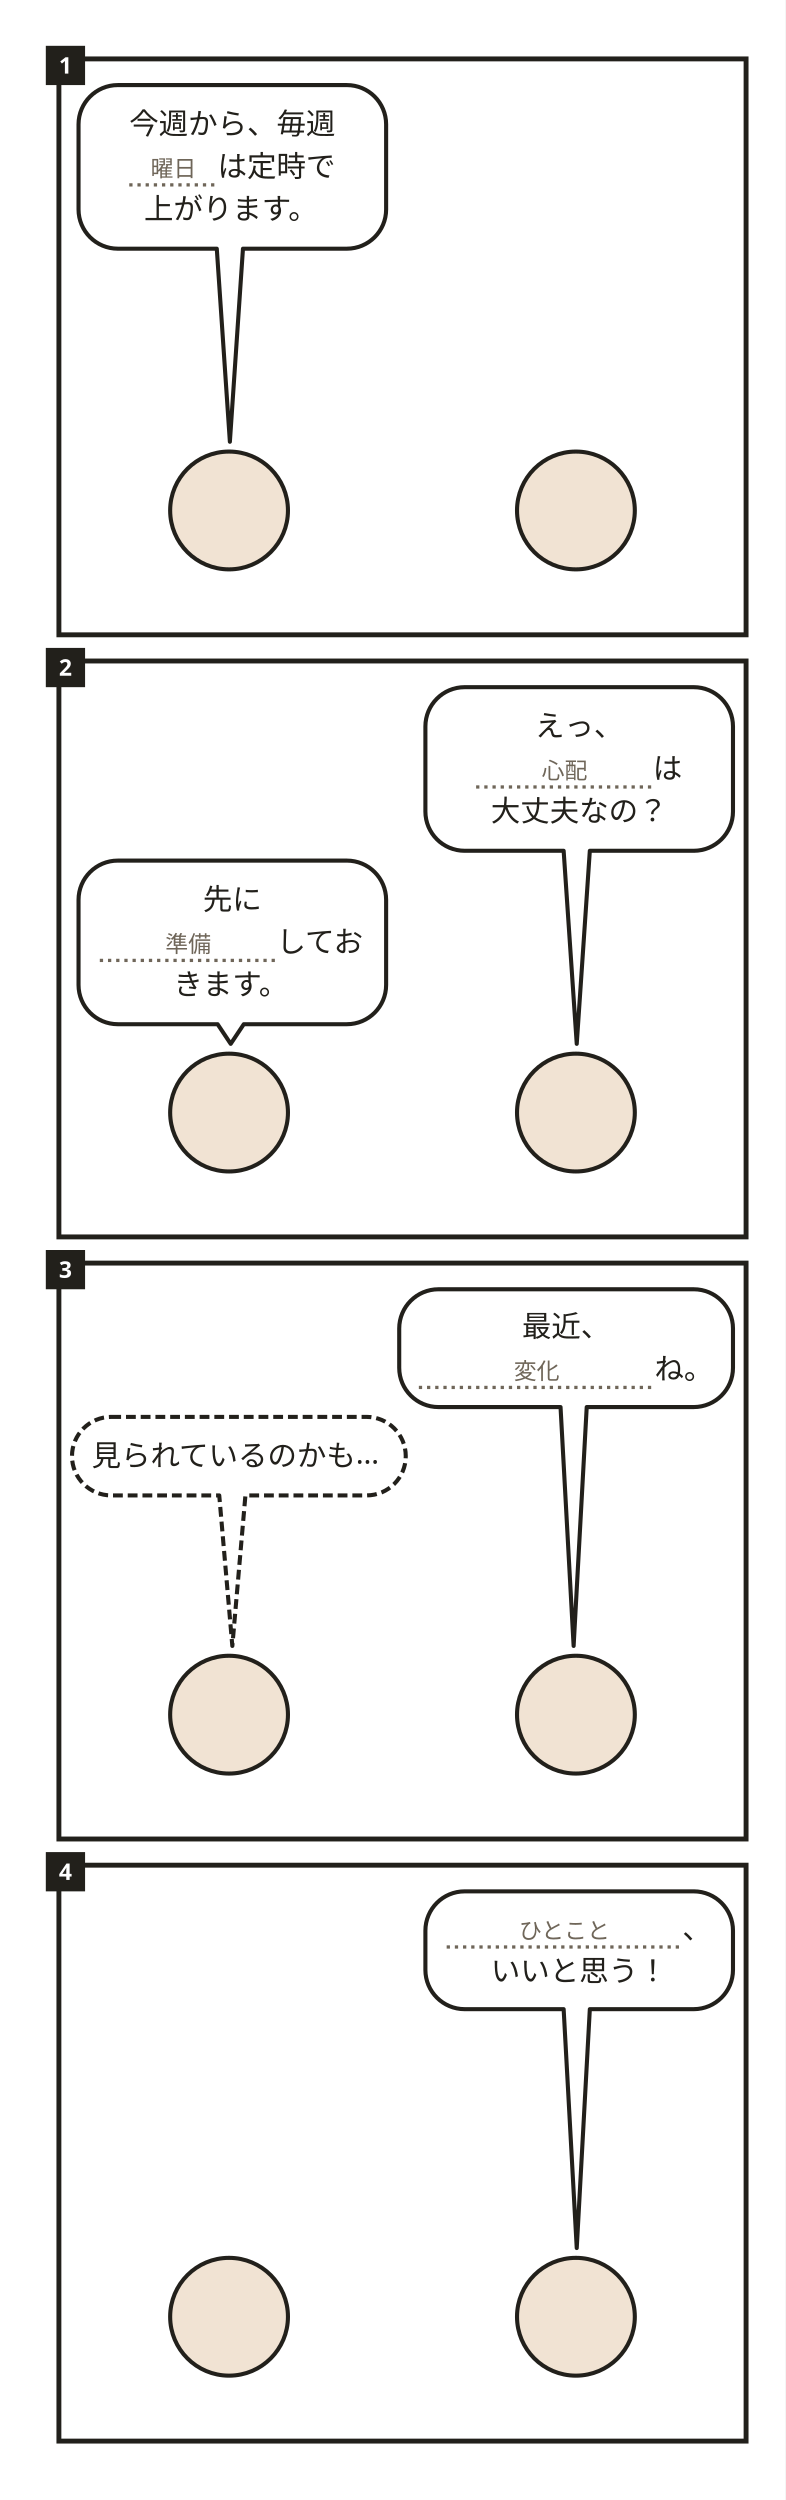
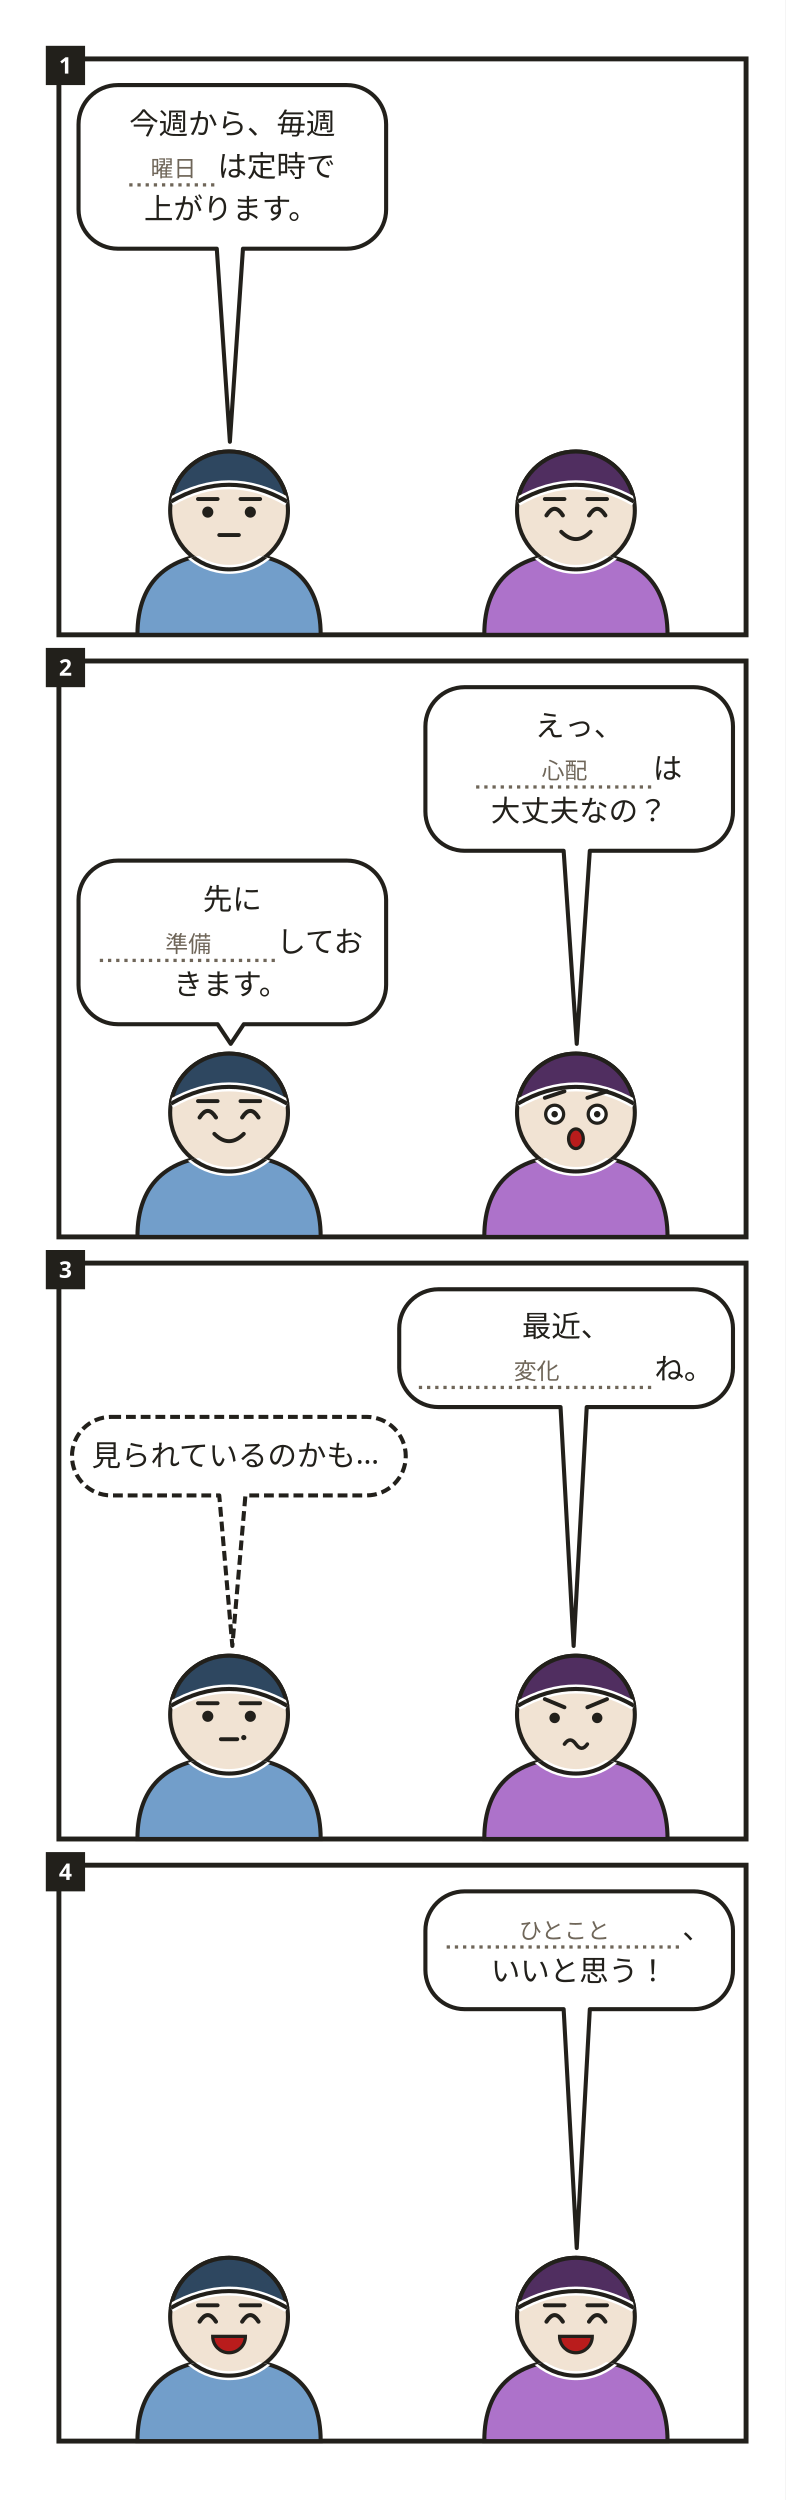
<svg xmlns="http://www.w3.org/2000/svg" width="480" height="1528" viewBox="0 0 480 1528" role="img" aria-labelledby="svg-title">
  <style>
    text { font-family: 'Hiragino Sans','Hiragino Kaku Gothic ProN','Yu Gothic','YuGothic',Meiryo,'Noto Sans JP',sans-serif; }
    .emoji { font-family: 'Noto Color Emoji','Segoe UI Emoji',sans-serif; }
  </style>
  <rect x="0" y="0" width="480" height="1528" fill="#ffffff" />
  <g data-comic="1x4">
    <g data-panel="p1">
+       <clipPath id="pc-p1">
+         <rect x="36" y="36" width="420" height="352" />
+       </clipPath>
      <rect x="36" y="36" width="420" height="352" fill="rgb(255,255,255)" stroke="rgb(34,32,27)" stroke-width="3" />
      <rect x="28" y="28" width="24" height="24" fill="rgb(34,32,27)" />
      <text x="40" y="45" text-anchor="middle" font-size="14" font-weight="700" fill="rgb(255,255,255)">1</text>
-       <circle data-head="p1.me" cx="140" cy="312" r="36" fill="rgb(241,227,211)" stroke="rgb(34,32,27)" stroke-width="2.5" />
-       <circle data-head="p1.col" cx="352" cy="312" r="36" fill="rgb(241,227,211)" stroke="rgb(34,32,27)" stroke-width="2.5" />
+       <g data-head="p1.me">
+         <g data-face="neutral">
+           <defs>
+             <clipPath id="ch-p1-me-body">
+               <path d="M84 388c0 -34 20 -50 56 -50s56 16 56 50z" />
+             </clipPath>
+             <clipPath id="ch-p1-me-sil">
+               <path d="M84 388c0 -34 20 -50 56 -50s56 16 56 50z" />
+               <circle cx="140" cy="312" r="36" />
+             </clipPath>
+           </defs>
+           <path d="M84 388c0 -34 20 -50 56 -50s56 16 56 50z" fill="hsl(210 45% 62%)" />
+           <path d="M84 388c0 -34 20 -50 56 -50s56 16 56 50z" fill="none" stroke="rgb(34,32,27)" stroke-width="2.5" />
+           <circle cx="140" cy="312" r="36" fill="rgb(241,227,211)" />
+           <circle cx="140" cy="312" r="36" fill="none" stroke="rgb(34,32,27)" stroke-width="2.5" />
+           <g clip-path="url(#ch-p1-me-body)">
+             <circle cx="140" cy="312" r="36" fill="none" stroke="rgb(255,255,255)" stroke-width="5.5" />
+             <circle cx="140" cy="312" r="36" fill="none" stroke="rgb(34,32,27)" stroke-width="2.5" />
+           </g>
+           <path d="M104.4 306.6A36 36 0 0 1 175.6 306.6Q140 286 104.4 306.6Z" fill="hsl(210 35% 28%)" />
+           <path d="M104.4 306.6A36 36 0 0 1 175.6 306.6" fill="none" stroke="rgb(34,32,27)" stroke-width="2.5" />
+           <g clip-path="url(#ch-p1-me-sil)">
+             <path d="M175.6 306.6Q140 286 104.4 306.6" fill="none" stroke="rgb(255,255,255)" stroke-width="5.5" />
+             <path d="M175.6 306.6Q140 286 104.4 306.6" fill="none" stroke="rgb(34,32,27)" stroke-width="2.5" />
+           </g>
+           <path d="M121 305L133 305" fill="none" stroke="rgb(34,32,27)" stroke-width="2.4" stroke-linecap="round" />
+           <path d="M147 305L159 305" fill="none" stroke="rgb(34,32,27)" stroke-width="2.4" stroke-linecap="round" />
+           <circle cx="127" cy="313" r="3.4" fill="rgb(34,32,27)" />
+           <circle cx="153" cy="313" r="3.4" fill="rgb(34,32,27)" />
+           <path d="M134 327h12" fill="none" stroke="rgb(34,32,27)" stroke-width="2.4" stroke-linecap="round" />
+         </g>
+       </g>
+       <g data-head="p1.col">
+         <g data-face="smile">
+           <defs>
+             <clipPath id="ch-p1-col-body">
+               <path d="M296 388c0 -34 20 -50 56 -50s56 16 56 50z" />
+             </clipPath>
+             <clipPath id="ch-p1-col-sil">
+               <path d="M296 388c0 -34 20 -50 56 -50s56 16 56 50z" />
+               <circle cx="352" cy="312" r="36" />
+             </clipPath>
+           </defs>
+           <path d="M296 388c0 -34 20 -50 56 -50s56 16 56 50z" fill="hsl(280 45% 62%)" />
+           <path d="M296 388c0 -34 20 -50 56 -50s56 16 56 50z" fill="none" stroke="rgb(34,32,27)" stroke-width="2.5" />
+           <circle cx="352" cy="312" r="36" fill="rgb(241,227,211)" />
+           <circle cx="352" cy="312" r="36" fill="none" stroke="rgb(34,32,27)" stroke-width="2.5" />
+           <g clip-path="url(#ch-p1-col-body)">
+             <circle cx="352" cy="312" r="36" fill="none" stroke="rgb(255,255,255)" stroke-width="5.5" />
+             <circle cx="352" cy="312" r="36" fill="none" stroke="rgb(34,32,27)" stroke-width="2.5" />
+           </g>
+           <path d="M316.4 306.6A36 36 0 0 1 387.6 306.6Q352 286 316.4 306.6Z" fill="hsl(280 35% 28%)" />
+           <path d="M316.4 306.6A36 36 0 0 1 387.6 306.6" fill="none" stroke="rgb(34,32,27)" stroke-width="2.5" />
+           <g clip-path="url(#ch-p1-col-sil)">
+             <path d="M387.6 306.6Q352 286 316.4 306.6" fill="none" stroke="rgb(255,255,255)" stroke-width="5.5" />
+             <path d="M387.6 306.6Q352 286 316.4 306.6" fill="none" stroke="rgb(34,32,27)" stroke-width="2.5" />
+           </g>
+           <path d="M333 305L345 305" fill="none" stroke="rgb(34,32,27)" stroke-width="2.4" stroke-linecap="round" />
+           <path d="M359 305L371 305" fill="none" stroke="rgb(34,32,27)" stroke-width="2.4" stroke-linecap="round" />
+           <path d="M334 315q5 -8 10 0" fill="none" stroke="rgb(34,32,27)" stroke-width="2.5" stroke-linecap="round" />
+           <path d="M360 315q5 -8 10 0" fill="none" stroke="rgb(34,32,27)" stroke-width="2.5" stroke-linecap="round" />
+           <path d="M343 325q9 9 18 0" fill="none" stroke="rgb(34,32,27)" stroke-width="2.4" stroke-linecap="round" />
+         </g>
+       </g>
    </g>
    <g data-panel="p2">
+       <clipPath id="pc-p2">
+         <rect x="36" y="404" width="420" height="352" />
+       </clipPath>
      <rect x="36" y="404" width="420" height="352" fill="rgb(255,255,255)" stroke="rgb(34,32,27)" stroke-width="3" />
      <rect x="28" y="396" width="24" height="24" fill="rgb(34,32,27)" />
      <text x="40" y="413" text-anchor="middle" font-size="14" font-weight="700" fill="rgb(255,255,255)">2</text>
-       <circle data-head="p2.me" cx="140" cy="680" r="36" fill="rgb(241,227,211)" stroke="rgb(34,32,27)" stroke-width="2.5" />
-       <circle data-head="p2.col" cx="352" cy="680" r="36" fill="rgb(241,227,211)" stroke="rgb(34,32,27)" stroke-width="2.5" />
+       <g data-head="p2.me">
+         <g data-face="smile">
+           <defs>
+             <clipPath id="ch-p2-me-body">
+               <path d="M84 756c0 -34 20 -50 56 -50s56 16 56 50z" />
+             </clipPath>
+             <clipPath id="ch-p2-me-sil">
+               <path d="M84 756c0 -34 20 -50 56 -50s56 16 56 50z" />
+               <circle cx="140" cy="680" r="36" />
+             </clipPath>
+           </defs>
+           <path d="M84 756c0 -34 20 -50 56 -50s56 16 56 50z" fill="hsl(210 45% 62%)" />
+           <path d="M84 756c0 -34 20 -50 56 -50s56 16 56 50z" fill="none" stroke="rgb(34,32,27)" stroke-width="2.5" />
+           <circle cx="140" cy="680" r="36" fill="rgb(241,227,211)" />
+           <circle cx="140" cy="680" r="36" fill="none" stroke="rgb(34,32,27)" stroke-width="2.5" />
+           <g clip-path="url(#ch-p2-me-body)">
+             <circle cx="140" cy="680" r="36" fill="none" stroke="rgb(255,255,255)" stroke-width="5.5" />
+             <circle cx="140" cy="680" r="36" fill="none" stroke="rgb(34,32,27)" stroke-width="2.5" />
+           </g>
+           <path d="M104.4 674.6A36 36 0 0 1 175.6 674.6Q140 654 104.4 674.6Z" fill="hsl(210 35% 28%)" />
+           <path d="M104.4 674.6A36 36 0 0 1 175.6 674.6" fill="none" stroke="rgb(34,32,27)" stroke-width="2.5" />
+           <g clip-path="url(#ch-p2-me-sil)">
+             <path d="M175.6 674.6Q140 654 104.4 674.6" fill="none" stroke="rgb(255,255,255)" stroke-width="5.5" />
+             <path d="M175.6 674.6Q140 654 104.4 674.6" fill="none" stroke="rgb(34,32,27)" stroke-width="2.5" />
+           </g>
+           <path d="M121 673L133 673" fill="none" stroke="rgb(34,32,27)" stroke-width="2.4" stroke-linecap="round" />
+           <path d="M147 673L159 673" fill="none" stroke="rgb(34,32,27)" stroke-width="2.4" stroke-linecap="round" />
+           <path d="M122 683q5 -8 10 0" fill="none" stroke="rgb(34,32,27)" stroke-width="2.5" stroke-linecap="round" />
+           <path d="M148 683q5 -8 10 0" fill="none" stroke="rgb(34,32,27)" stroke-width="2.5" stroke-linecap="round" />
+           <path d="M131 693q9 9 18 0" fill="none" stroke="rgb(34,32,27)" stroke-width="2.4" stroke-linecap="round" />
+         </g>
+       </g>
+       <g data-head="p2.col">
+         <g data-face="surprise">
+           <defs>
+             <clipPath id="ch-p2-col-body">
+               <path d="M296 756c0 -34 20 -50 56 -50s56 16 56 50z" />
+             </clipPath>
+             <clipPath id="ch-p2-col-sil">
+               <path d="M296 756c0 -34 20 -50 56 -50s56 16 56 50z" />
+               <circle cx="352" cy="680" r="36" />
+             </clipPath>
+           </defs>
+           <path d="M296 756c0 -34 20 -50 56 -50s56 16 56 50z" fill="hsl(280 45% 62%)" />
+           <path d="M296 756c0 -34 20 -50 56 -50s56 16 56 50z" fill="none" stroke="rgb(34,32,27)" stroke-width="2.5" />
+           <circle cx="352" cy="680" r="36" fill="rgb(241,227,211)" />
+           <circle cx="352" cy="680" r="36" fill="none" stroke="rgb(34,32,27)" stroke-width="2.5" />
+           <g clip-path="url(#ch-p2-col-body)">
+             <circle cx="352" cy="680" r="36" fill="none" stroke="rgb(255,255,255)" stroke-width="5.5" />
+             <circle cx="352" cy="680" r="36" fill="none" stroke="rgb(34,32,27)" stroke-width="2.5" />
+           </g>
+           <path d="M316.4 674.6A36 36 0 0 1 387.6 674.6Q352 654 316.4 674.6Z" fill="hsl(280 35% 28%)" />
+           <path d="M316.4 674.6A36 36 0 0 1 387.6 674.6" fill="none" stroke="rgb(34,32,27)" stroke-width="2.5" />
+           <g clip-path="url(#ch-p2-col-sil)">
+             <path d="M387.6 674.6Q352 654 316.4 674.6" fill="none" stroke="rgb(255,255,255)" stroke-width="5.5" />
+             <path d="M387.6 674.6Q352 654 316.4 674.6" fill="none" stroke="rgb(34,32,27)" stroke-width="2.5" />
+           </g>
+           <path d="M333 671L345 667" fill="none" stroke="rgb(34,32,27)" stroke-width="2.4" stroke-linecap="round" />
+           <path d="M359 671L371 667" fill="none" stroke="rgb(34,32,27)" stroke-width="2.4" stroke-linecap="round" />
+           <circle cx="339" cy="681" r="5.5" fill="rgb(255,255,255)" stroke="rgb(34,32,27)" stroke-width="2" />
+           <circle cx="339" cy="681" r="2" fill="rgb(34,32,27)" />
+           <circle cx="365" cy="681" r="5.5" fill="rgb(255,255,255)" stroke="rgb(34,32,27)" stroke-width="2" />
+           <circle cx="365" cy="681" r="2" fill="rgb(34,32,27)" />
+           <ellipse cx="352" cy="696" rx="4.5" ry="6" fill="rgb(185,28,28)" stroke="rgb(34,32,27)" stroke-width="2" />
+         </g>
+       </g>
    </g>
    <g data-panel="p3">
+       <clipPath id="pc-p3">
+         <rect x="36" y="772" width="420" height="352" />
+       </clipPath>
      <rect x="36" y="772" width="420" height="352" fill="rgb(255,255,255)" stroke="rgb(34,32,27)" stroke-width="3" />
      <rect x="28" y="764" width="24" height="24" fill="rgb(34,32,27)" />
      <text x="40" y="781" text-anchor="middle" font-size="14" font-weight="700" fill="rgb(255,255,255)">3</text>
-       <circle data-head="p3.me" cx="140" cy="1048" r="36" fill="rgb(241,227,211)" stroke="rgb(34,32,27)" stroke-width="2.5" />
-       <circle data-head="p3.col" cx="352" cy="1048" r="36" fill="rgb(241,227,211)" stroke="rgb(34,32,27)" stroke-width="2.5" />
+       <g data-head="p3.me">
+         <g data-face="think">
+           <defs>
+             <clipPath id="ch-p3-me-body">
+               <path d="M84 1124c0 -34 20 -50 56 -50s56 16 56 50z" />
+             </clipPath>
+             <clipPath id="ch-p3-me-sil">
+               <path d="M84 1124c0 -34 20 -50 56 -50s56 16 56 50z" />
+               <circle cx="140" cy="1048" r="36" />
+             </clipPath>
+           </defs>
+           <path d="M84 1124c0 -34 20 -50 56 -50s56 16 56 50z" fill="hsl(210 45% 62%)" />
+           <path d="M84 1124c0 -34 20 -50 56 -50s56 16 56 50z" fill="none" stroke="rgb(34,32,27)" stroke-width="2.5" />
+           <circle cx="140" cy="1048" r="36" fill="rgb(241,227,211)" />
+           <circle cx="140" cy="1048" r="36" fill="none" stroke="rgb(34,32,27)" stroke-width="2.5" />
+           <g clip-path="url(#ch-p3-me-body)">
+             <circle cx="140" cy="1048" r="36" fill="none" stroke="rgb(255,255,255)" stroke-width="5.5" />
+             <circle cx="140" cy="1048" r="36" fill="none" stroke="rgb(34,32,27)" stroke-width="2.5" />
+           </g>
+           <path d="M104.4 1042.6A36 36 0 0 1 175.6 1042.6Q140 1022 104.4 1042.6Z" fill="hsl(210 35% 28%)" />
+           <path d="M104.4 1042.6A36 36 0 0 1 175.6 1042.6" fill="none" stroke="rgb(34,32,27)" stroke-width="2.5" />
+           <g clip-path="url(#ch-p3-me-sil)">
+             <path d="M175.6 1042.6Q140 1022 104.4 1042.6" fill="none" stroke="rgb(255,255,255)" stroke-width="5.5" />
+             <path d="M175.6 1042.6Q140 1022 104.4 1042.6" fill="none" stroke="rgb(34,32,27)" stroke-width="2.5" />
+           </g>
+           <path d="M121 1041L133 1041" fill="none" stroke="rgb(34,32,27)" stroke-width="2.4" stroke-linecap="round" />
+           <path d="M147 1041L159 1041" fill="none" stroke="rgb(34,32,27)" stroke-width="2.4" stroke-linecap="round" />
+           <circle cx="127" cy="1049" r="3.4" fill="rgb(34,32,27)" />
+           <circle cx="153" cy="1049" r="3.4" fill="rgb(34,32,27)" />
+           <path d="M135 1063h10" fill="none" stroke="rgb(34,32,27)" stroke-width="2.4" stroke-linecap="round" />
+           <circle cx="149" cy="1062" r="1.6" fill="rgb(34,32,27)" />
+         </g>
+       </g>
+       <g data-head="p3.col">
+         <g data-face="worry">
+           <defs>
+             <clipPath id="ch-p3-col-body">
+               <path d="M296 1124c0 -34 20 -50 56 -50s56 16 56 50z" />
+             </clipPath>
+             <clipPath id="ch-p3-col-sil">
+               <path d="M296 1124c0 -34 20 -50 56 -50s56 16 56 50z" />
+               <circle cx="352" cy="1048" r="36" />
+             </clipPath>
+           </defs>
+           <path d="M296 1124c0 -34 20 -50 56 -50s56 16 56 50z" fill="hsl(280 45% 62%)" />
+           <path d="M296 1124c0 -34 20 -50 56 -50s56 16 56 50z" fill="none" stroke="rgb(34,32,27)" stroke-width="2.5" />
+           <circle cx="352" cy="1048" r="36" fill="rgb(241,227,211)" />
+           <circle cx="352" cy="1048" r="36" fill="none" stroke="rgb(34,32,27)" stroke-width="2.5" />
+           <g clip-path="url(#ch-p3-col-body)">
+             <circle cx="352" cy="1048" r="36" fill="none" stroke="rgb(255,255,255)" stroke-width="5.5" />
+             <circle cx="352" cy="1048" r="36" fill="none" stroke="rgb(34,32,27)" stroke-width="2.5" />
+           </g>
+           <path d="M316.4 1042.6A36 36 0 0 1 387.6 1042.6Q352 1022 316.4 1042.6Z" fill="hsl(280 35% 28%)" />
+           <path d="M316.4 1042.6A36 36 0 0 1 387.6 1042.6" fill="none" stroke="rgb(34,32,27)" stroke-width="2.5" />
+           <g clip-path="url(#ch-p3-col-sil)">
+             <path d="M387.6 1042.6Q352 1022 316.4 1042.6" fill="none" stroke="rgb(255,255,255)" stroke-width="5.5" />
+             <path d="M387.6 1042.6Q352 1022 316.4 1042.6" fill="none" stroke="rgb(34,32,27)" stroke-width="2.5" />
+           </g>
+           <path d="M333 1038.5L345 1043.5" fill="none" stroke="rgb(34,32,27)" stroke-width="2.4" stroke-linecap="round" />
+           <path d="M359 1043.5L371 1038.5" fill="none" stroke="rgb(34,32,27)" stroke-width="2.4" stroke-linecap="round" />
+           <circle cx="339" cy="1050" r="3.2" fill="rgb(34,32,27)" />
+           <circle cx="365" cy="1050" r="3.2" fill="rgb(34,32,27)" />
+           <path d="M345 1066q3.5 -5 7 0t7 0" fill="none" stroke="rgb(34,32,27)" stroke-width="2.2" stroke-linecap="round" />
+         </g>
+       </g>
    </g>
    <g data-panel="p4">
+       <clipPath id="pc-p4">
+         <rect x="36" y="1140" width="420" height="352" />
+       </clipPath>
      <rect x="36" y="1140" width="420" height="352" fill="rgb(255,255,255)" stroke="rgb(34,32,27)" stroke-width="3" />
      <rect x="28" y="1132" width="24" height="24" fill="rgb(34,32,27)" />
      <text x="40" y="1149" text-anchor="middle" font-size="14" font-weight="700" fill="rgb(255,255,255)">4</text>
-       <circle data-head="p4.me" cx="140" cy="1416" r="36" fill="rgb(241,227,211)" stroke="rgb(34,32,27)" stroke-width="2.5" />
-       <circle data-head="p4.col" cx="352" cy="1416" r="36" fill="rgb(241,227,211)" stroke="rgb(34,32,27)" stroke-width="2.5" />
+       <g data-head="p4.me">
+         <g data-face="laugh">
+           <defs>
+             <clipPath id="ch-p4-me-body">
+               <path d="M84 1492c0 -34 20 -50 56 -50s56 16 56 50z" />
+             </clipPath>
+             <clipPath id="ch-p4-me-sil">
+               <path d="M84 1492c0 -34 20 -50 56 -50s56 16 56 50z" />
+               <circle cx="140" cy="1416" r="36" />
+             </clipPath>
+           </defs>
+           <path d="M84 1492c0 -34 20 -50 56 -50s56 16 56 50z" fill="hsl(210 45% 62%)" />
+           <path d="M84 1492c0 -34 20 -50 56 -50s56 16 56 50z" fill="none" stroke="rgb(34,32,27)" stroke-width="2.5" />
+           <circle cx="140" cy="1416" r="36" fill="rgb(241,227,211)" />
+           <circle cx="140" cy="1416" r="36" fill="none" stroke="rgb(34,32,27)" stroke-width="2.5" />
+           <g clip-path="url(#ch-p4-me-body)">
+             <circle cx="140" cy="1416" r="36" fill="none" stroke="rgb(255,255,255)" stroke-width="5.5" />
+             <circle cx="140" cy="1416" r="36" fill="none" stroke="rgb(34,32,27)" stroke-width="2.5" />
+           </g>
+           <path d="M104.4 1410.6A36 36 0 0 1 175.6 1410.6Q140 1390 104.4 1410.6Z" fill="hsl(210 35% 28%)" />
+           <path d="M104.4 1410.6A36 36 0 0 1 175.6 1410.6" fill="none" stroke="rgb(34,32,27)" stroke-width="2.5" />
+           <g clip-path="url(#ch-p4-me-sil)">
+             <path d="M175.6 1410.6Q140 1390 104.4 1410.6" fill="none" stroke="rgb(255,255,255)" stroke-width="5.5" />
+             <path d="M175.6 1410.6Q140 1390 104.4 1410.6" fill="none" stroke="rgb(34,32,27)" stroke-width="2.5" />
+           </g>
+           <path d="M121 1409L133 1409" fill="none" stroke="rgb(34,32,27)" stroke-width="2.4" stroke-linecap="round" />
+           <path d="M147 1409L159 1409" fill="none" stroke="rgb(34,32,27)" stroke-width="2.4" stroke-linecap="round" />
+           <path d="M122 1419q5 -8 10 0" fill="none" stroke="rgb(34,32,27)" stroke-width="2.5" stroke-linecap="round" />
+           <path d="M148 1419q5 -8 10 0" fill="none" stroke="rgb(34,32,27)" stroke-width="2.5" stroke-linecap="round" />
+           <path d="M130 1428h20a10 10 0 0 1 -20 0z" fill="rgb(185,28,28)" stroke="rgb(34,32,27)" stroke-width="2" />
+         </g>
+       </g>
+       <g data-head="p4.col">
+         <g data-face="laugh">
+           <defs>
+             <clipPath id="ch-p4-col-body">
+               <path d="M296 1492c0 -34 20 -50 56 -50s56 16 56 50z" />
+             </clipPath>
+             <clipPath id="ch-p4-col-sil">
+               <path d="M296 1492c0 -34 20 -50 56 -50s56 16 56 50z" />
+               <circle cx="352" cy="1416" r="36" />
+             </clipPath>
+           </defs>
+           <path d="M296 1492c0 -34 20 -50 56 -50s56 16 56 50z" fill="hsl(280 45% 62%)" />
+           <path d="M296 1492c0 -34 20 -50 56 -50s56 16 56 50z" fill="none" stroke="rgb(34,32,27)" stroke-width="2.5" />
+           <circle cx="352" cy="1416" r="36" fill="rgb(241,227,211)" />
+           <circle cx="352" cy="1416" r="36" fill="none" stroke="rgb(34,32,27)" stroke-width="2.5" />
+           <g clip-path="url(#ch-p4-col-body)">
+             <circle cx="352" cy="1416" r="36" fill="none" stroke="rgb(255,255,255)" stroke-width="5.5" />
+             <circle cx="352" cy="1416" r="36" fill="none" stroke="rgb(34,32,27)" stroke-width="2.5" />
+           </g>
+           <path d="M316.4 1410.6A36 36 0 0 1 387.6 1410.6Q352 1390 316.4 1410.6Z" fill="hsl(280 35% 28%)" />
+           <path d="M316.4 1410.6A36 36 0 0 1 387.6 1410.6" fill="none" stroke="rgb(34,32,27)" stroke-width="2.5" />
+           <g clip-path="url(#ch-p4-col-sil)">
+             <path d="M387.6 1410.6Q352 1390 316.4 1410.6" fill="none" stroke="rgb(255,255,255)" stroke-width="5.5" />
+             <path d="M387.6 1410.6Q352 1390 316.4 1410.6" fill="none" stroke="rgb(34,32,27)" stroke-width="2.5" />
+           </g>
+           <path d="M333 1409L345 1409" fill="none" stroke="rgb(34,32,27)" stroke-width="2.4" stroke-linecap="round" />
+           <path d="M359 1409L371 1409" fill="none" stroke="rgb(34,32,27)" stroke-width="2.4" stroke-linecap="round" />
+           <path d="M334 1419q5 -8 10 0" fill="none" stroke="rgb(34,32,27)" stroke-width="2.5" stroke-linecap="round" />
+           <path d="M360 1419q5 -8 10 0" fill="none" stroke="rgb(34,32,27)" stroke-width="2.5" stroke-linecap="round" />
+           <path d="M342 1428h20a10 10 0 0 1 -20 0z" fill="rgb(185,28,28)" stroke="rgb(34,32,27)" stroke-width="2" />
+         </g>
+       </g>
    </g>
    <g data-bubble="p1.d1">
      <path d="M72 52H212A24 24 0 0 1 236 76V128A24 24 0 0 1 212 152L148.5 152L140.5 270L132.5 152H72A24 24 0 0 1 48 128V76A24 24 0 0 1 72 52Z" fill="rgb(255,255,255)" stroke="rgb(34,32,27)" stroke-width="2.5" stroke-linejoin="round" />
      <text x="79" y="82" font-size="18" fill="rgb(34,32,27)">今週から、毎週</text>
      <text x="133" y="108" font-size="18" fill="rgb(34,32,27)">は定時で</text>
      <text x="88" y="134" font-size="18" fill="rgb(34,32,27)">上がります。</text>
      <g data-slot="day">
        <line x1="79" y1="113" x2="133" y2="113" stroke="rgb(111,102,89)" stroke-width="2" stroke-dasharray="2 3" />
        <text x="106" y="108" text-anchor="middle" font-size="14" fill="rgb(111,102,89)">曜日</text>
      </g>
    </g>
    <g data-bubble="p2.d1">
      <path d="M284 420H424A24 24 0 0 1 448 444V496A24 24 0 0 1 424 520L360.5 520L352.5 638L344.5 520H284A24 24 0 0 1 260 496V444A24 24 0 0 1 284 420Z" fill="rgb(255,255,255)" stroke="rgb(34,32,27)" stroke-width="2.5" stroke-linejoin="round" />
      <text x="327" y="450" font-size="18" fill="rgb(34,32,27)">えっ、</text>
      <text x="399" y="476" font-size="18" fill="rgb(34,32,27)">は</text>
      <text x="300" y="502" font-size="18" fill="rgb(34,32,27)">大丈夫なの？</text>
      <g data-slot="what">
        <line x1="291" y1="481" x2="399" y2="481" stroke="rgb(111,102,89)" stroke-width="2" stroke-dasharray="2 3" />
        <text x="345" y="476" text-anchor="middle" font-size="14" fill="rgb(111,102,89)">心配</text>
      </g>
    </g>
    <g data-bubble="p2.d2">
      <path d="M72 526H212A24 24 0 0 1 236 550V602A24 24 0 0 1 212 626L149 626L141 638L133 626H72A24 24 0 0 1 48 602V550A24 24 0 0 1 72 526Z" fill="rgb(255,255,255)" stroke="rgb(34,32,27)" stroke-width="2.5" stroke-linejoin="round" />
      <text x="124" y="556" font-size="18" fill="rgb(34,32,27)">先に</text>
      <text x="169" y="582" font-size="18" fill="rgb(34,32,27)">してお</text>
      <text x="106" y="608" font-size="18" fill="rgb(34,32,27)">きます。</text>
      <g data-slot="prep">
        <line x1="61" y1="587" x2="169" y2="587" stroke="rgb(111,102,89)" stroke-width="2" stroke-dasharray="2 3" />
        <text x="115" y="582" text-anchor="middle" font-size="14" fill="rgb(111,102,89)">準備</text>
      </g>
    </g>
    <g data-bubble="p3.d1">
      <path d="M268 788H424A24 24 0 0 1 448 812V836A24 24 0 0 1 424 860L358.6 860L350.6 1006L342.6 860H268A24 24 0 0 1 244 836V812A24 24 0 0 1 268 788Z" fill="rgb(255,255,255)" stroke="rgb(34,32,27)" stroke-width="2.5" stroke-linejoin="round" />
      <text x="319" y="817" font-size="18" fill="rgb(34,32,27)">最近、</text>
      <text x="400" y="843" font-size="18" fill="rgb(34,32,27)">ね。</text>
      <g data-slot="change">
        <line x1="256" y1="848" x2="400" y2="848" stroke="rgb(111,102,89)" stroke-width="2" stroke-dasharray="2 3" />
        <text x="328" y="843" text-anchor="middle" font-size="14" fill="rgb(111,102,89)">変化</text>
      </g>
    </g>
    <g data-bubble="p3.d2">
      <path d="M68 866H224A24 24 0 0 1 248 890V890A24 24 0 0 1 224 914L150 914L142 1006L134 914H68A24 24 0 0 1 44 890V890A24 24 0 0 1 68 866Z" fill="rgb(255,255,255)" stroke="rgb(34,32,27)" stroke-width="2.5" stroke-linejoin="round" stroke-dasharray="6 3" />
      <text x="56" y="896" font-size="18" fill="rgb(34,32,27)">見られているのかも…</text>
    </g>
    <g data-bubble="p4.d1">
      <path d="M284 1156H424A24 24 0 0 1 448 1180V1204A24 24 0 0 1 424 1228L360.5 1228L352.5 1374L344.5 1228H284A24 24 0 0 1 260 1204V1180A24 24 0 0 1 284 1156Z" fill="rgb(255,255,255)" stroke="rgb(34,32,27)" stroke-width="2.5" stroke-linejoin="round" />
      <text x="417" y="1185" font-size="18" fill="rgb(34,32,27)">、</text>
      <text x="300" y="1211" font-size="18" fill="rgb(34,32,27)">いいと思う！</text>
      <g data-slot="wish">
        <line x1="273" y1="1190" x2="417" y2="1190" stroke="rgb(111,102,89)" stroke-width="2" stroke-dasharray="2 3" />
        <text x="345" y="1185" text-anchor="middle" font-size="14" fill="rgb(111,102,89)">ひとこと</text>
      </g>
    </g>
  </g>
</svg>
